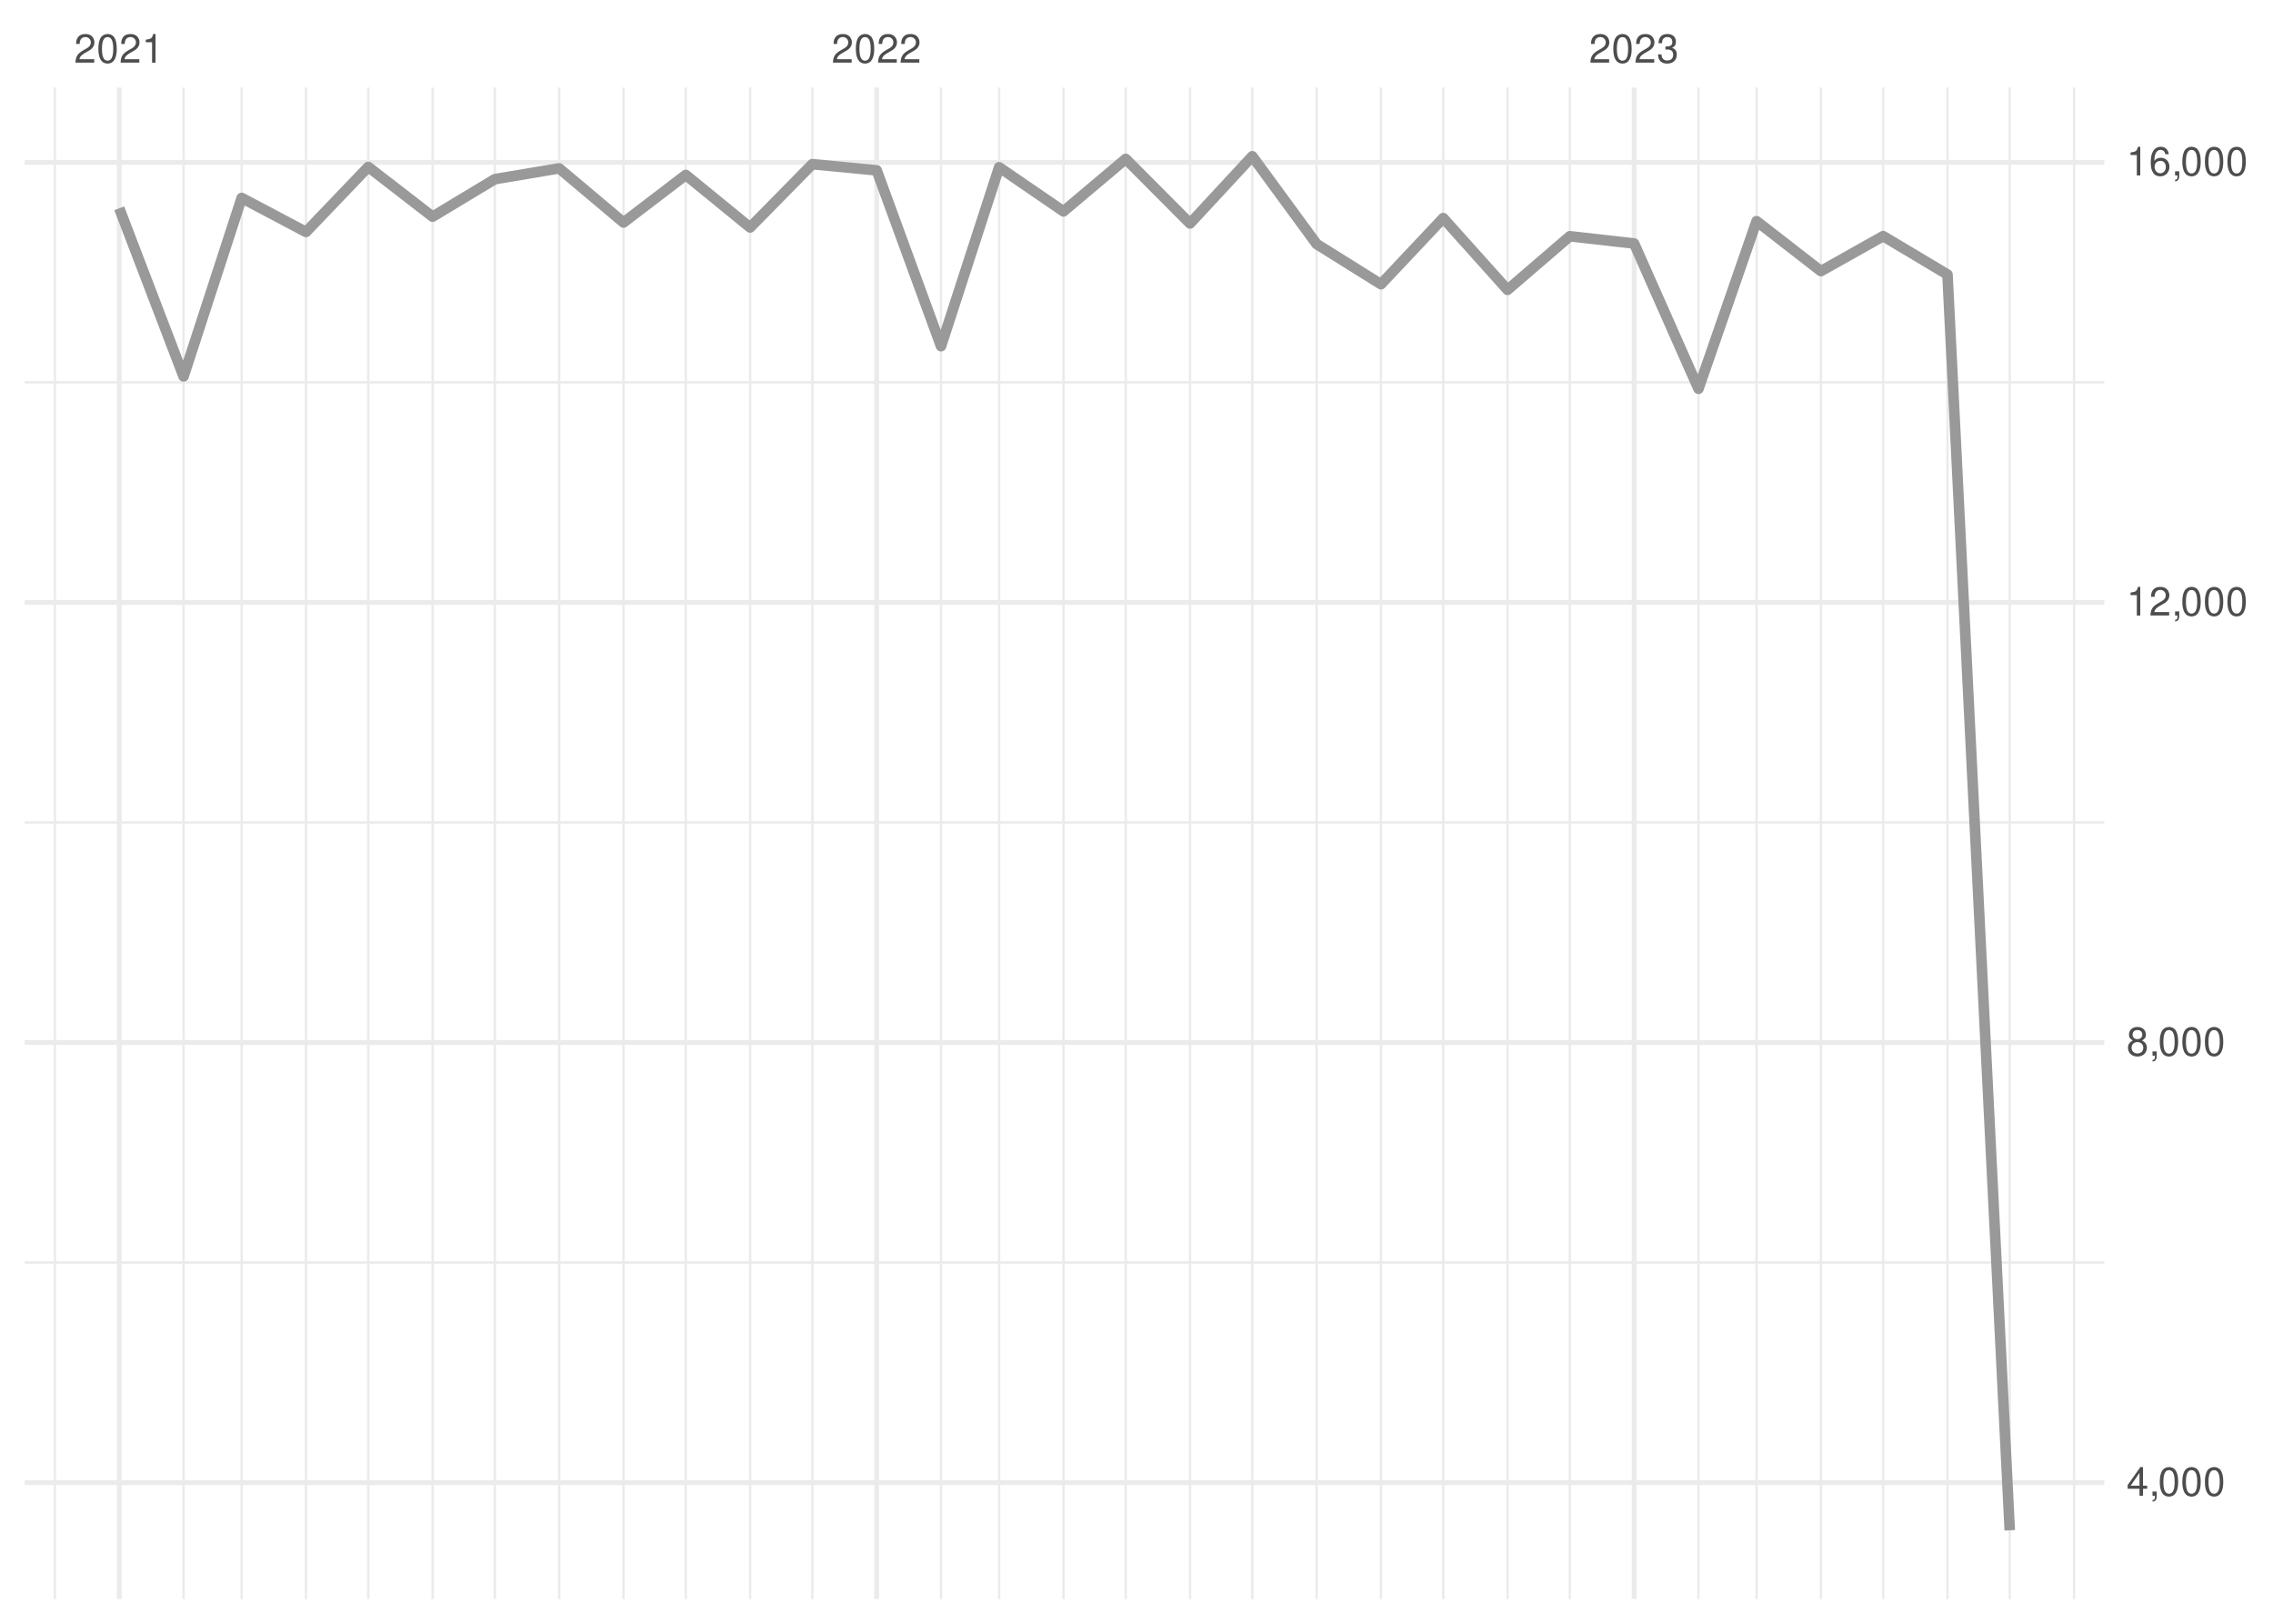
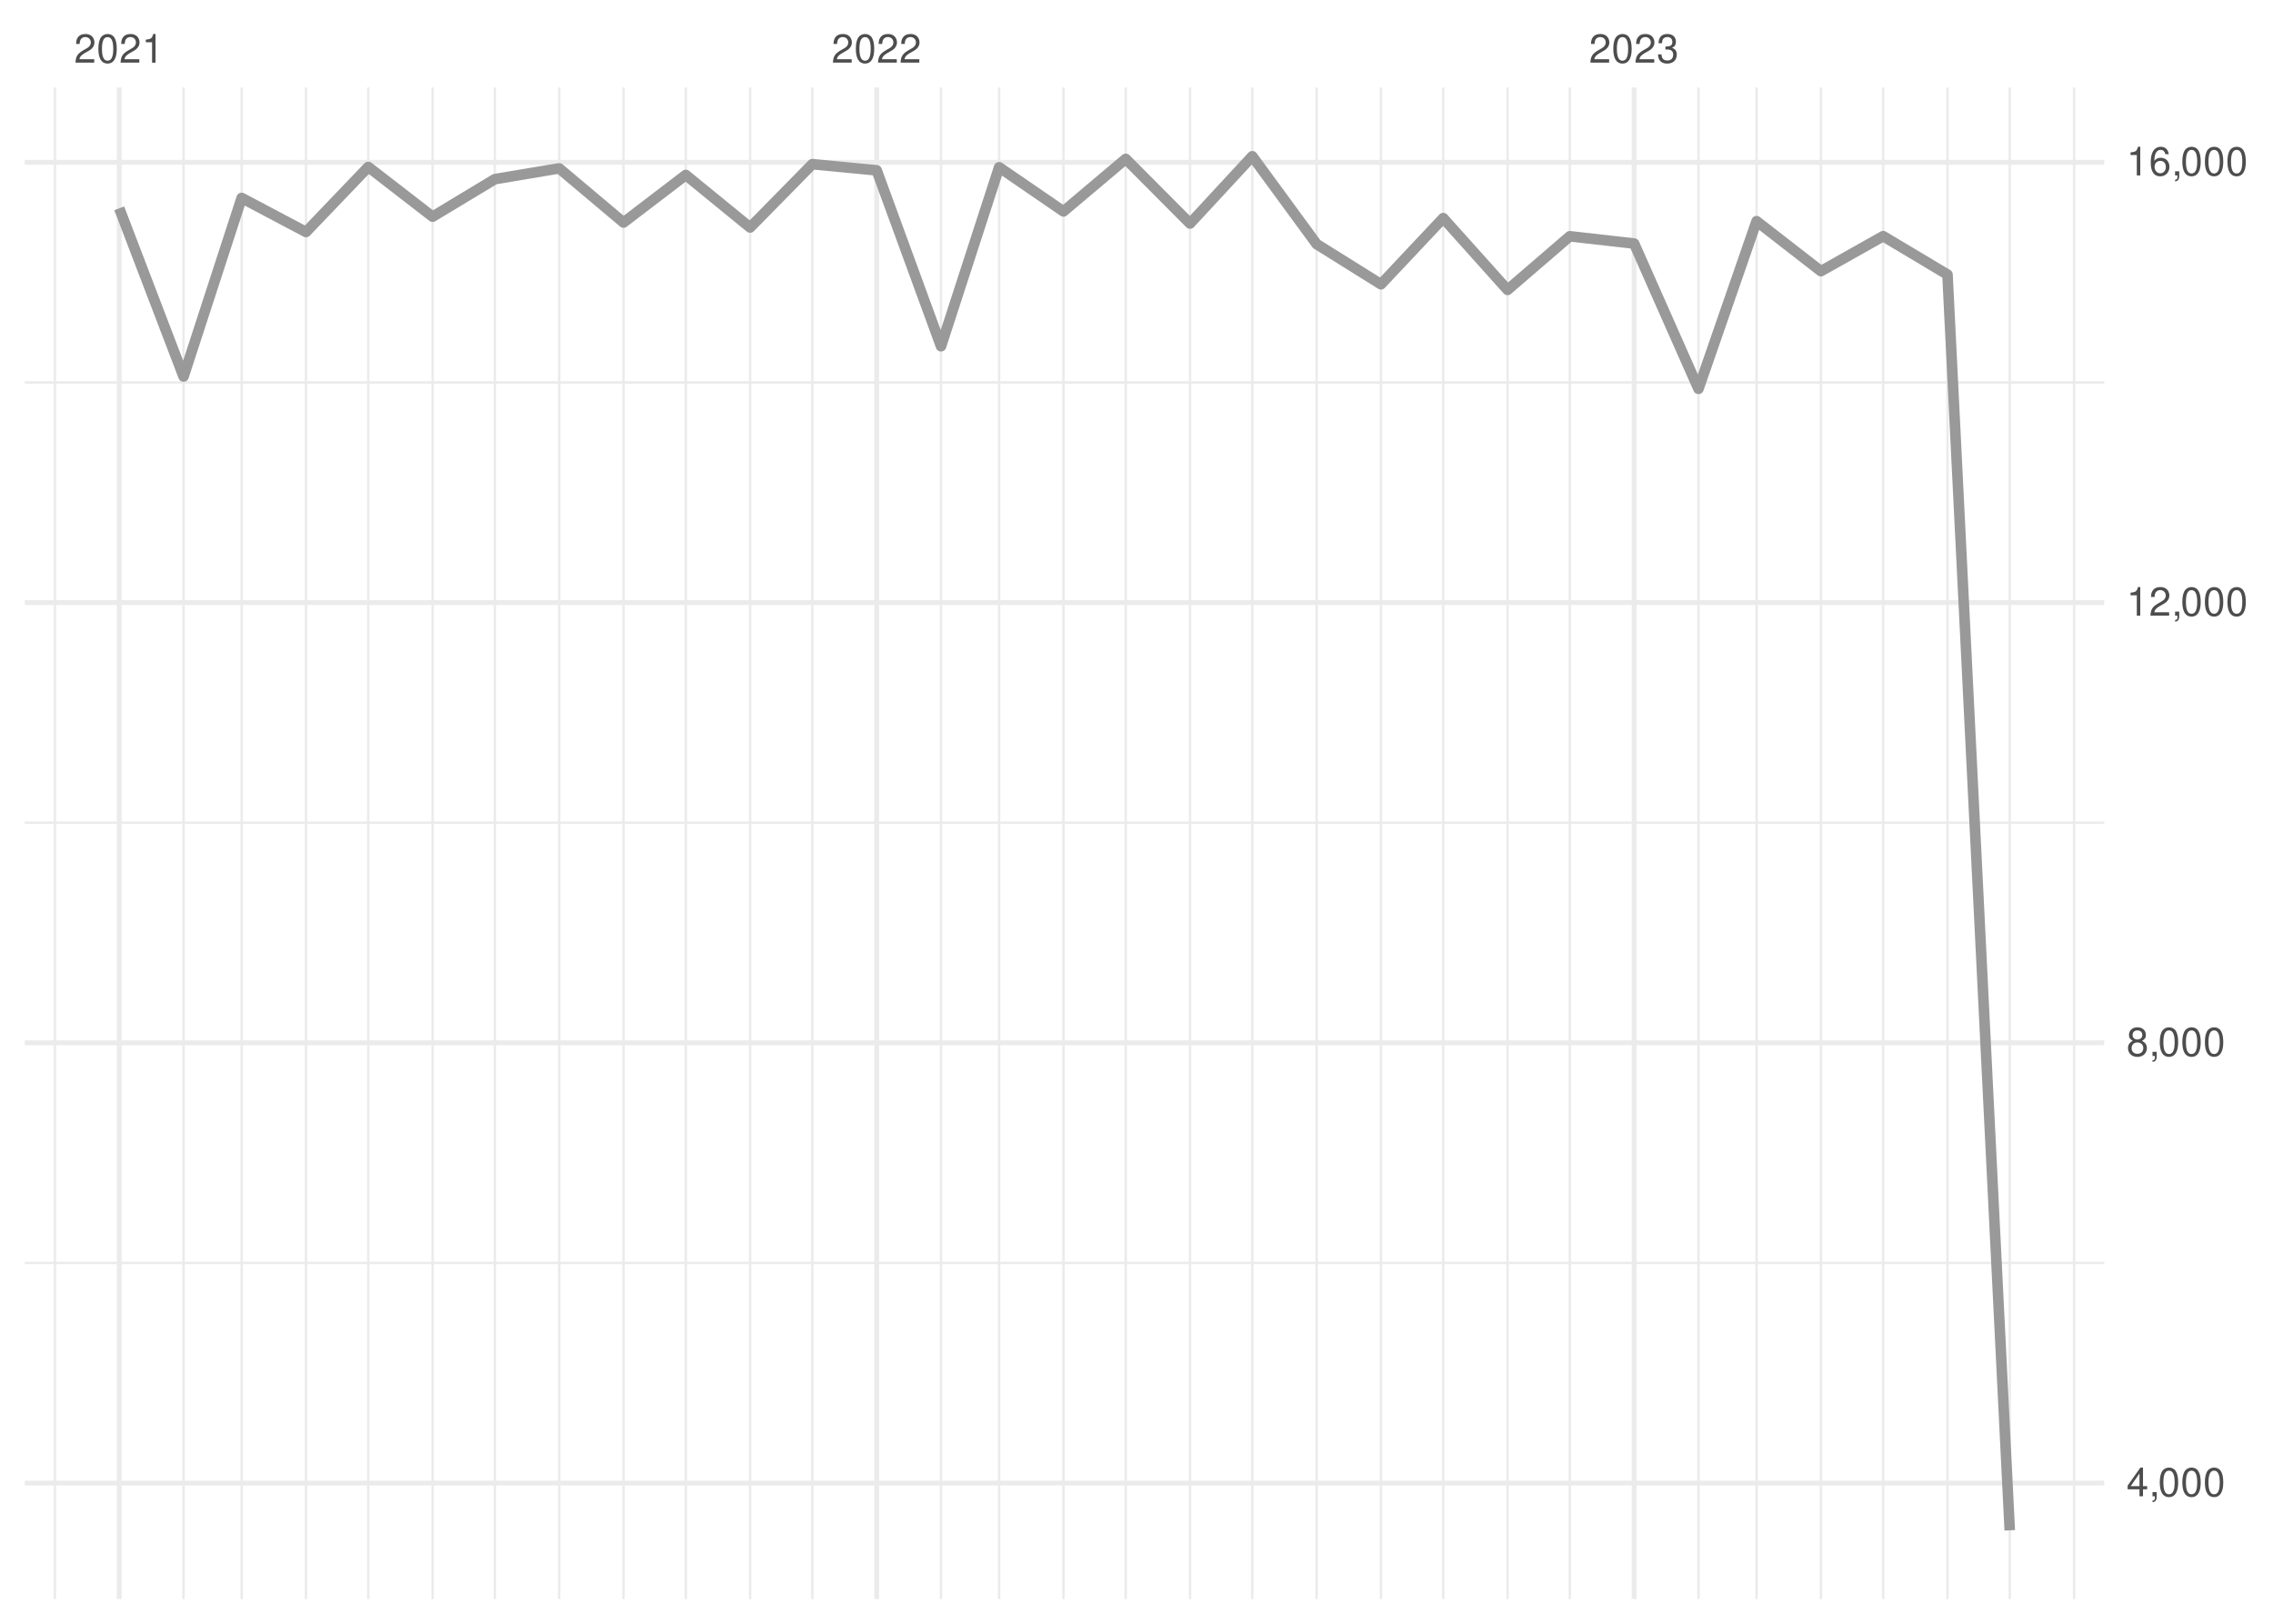
<svg xmlns="http://www.w3.org/2000/svg" xmlns:xlink="http://www.w3.org/1999/xlink" width="504pt" height="360pt" viewBox="0 0 504 360" version="1.1">
  <defs>
    <g>
      <symbol overflow="visible" id="glyph0-0">
        <path style="stroke:none;" d="" />
      </symbol>
      <symbol overflow="visible" id="glyph0-1">
        <path style="stroke:none;" d="M 4.453 -0.766 L 1.172 -0.766 C 1.25 -1.297 1.531 -1.625 2.297 -2.094 L 3.172 -2.594 C 4.047 -3.062 4.5 -3.719 4.5 -4.5 C 4.5 -5.031 4.281 -5.531 3.922 -5.875 C 3.547 -6.203 3.094 -6.359 2.5 -6.359 C 1.703 -6.359 1.125 -6.078 0.781 -5.531 C 0.547 -5.203 0.453 -4.797 0.438 -4.156 L 1.219 -4.156 C 1.234 -4.594 1.297 -4.844 1.406 -5.062 C 1.594 -5.438 2 -5.688 2.469 -5.688 C 3.172 -5.688 3.703 -5.172 3.703 -4.484 C 3.703 -3.969 3.406 -3.531 2.859 -3.219 L 2.047 -2.75 C 0.75 -2 0.375 -1.406 0.297 -0.016 L 4.453 -0.016 Z M 4.453 -0.766 " />
      </symbol>
      <symbol overflow="visible" id="glyph0-2">
        <path style="stroke:none;" d="M 2.422 -6.359 C 1.844 -6.359 1.312 -6.094 0.984 -5.672 C 0.578 -5.109 0.375 -4.25 0.375 -3.078 C 0.375 -0.938 1.078 0.203 2.422 0.203 C 3.734 0.203 4.453 -0.938 4.453 -3.031 C 4.453 -4.25 4.266 -5.078 3.859 -5.672 C 3.531 -6.109 3.016 -6.359 2.422 -6.359 Z M 2.422 -5.672 C 3.25 -5.672 3.672 -4.828 3.672 -3.094 C 3.672 -1.281 3.266 -0.438 2.406 -0.438 C 1.578 -0.438 1.172 -1.312 1.172 -3.062 C 1.172 -4.828 1.578 -5.672 2.422 -5.672 Z M 2.422 -5.672 " />
      </symbol>
      <symbol overflow="visible" id="glyph0-3">
        <path style="stroke:none;" d="M 2.281 -4.531 L 2.281 0 L 3.047 0 L 3.047 -6.359 L 2.547 -6.359 C 2.266 -5.391 2.094 -5.25 0.891 -5.094 L 0.891 -4.531 Z M 2.281 -4.531 " />
      </symbol>
      <symbol overflow="visible" id="glyph0-4">
        <path style="stroke:none;" d="M 1.938 -2.922 L 2.359 -2.922 C 3.203 -2.922 3.656 -2.531 3.656 -1.766 C 3.656 -0.969 3.172 -0.484 2.375 -0.484 C 1.516 -0.484 1.109 -0.922 1.062 -1.844 L 0.281 -1.844 C 0.312 -1.344 0.406 -1 0.547 -0.719 C 0.875 -0.109 1.484 0.203 2.344 0.203 C 3.625 0.203 4.453 -0.578 4.453 -1.781 C 4.453 -2.594 4.141 -3.031 3.391 -3.297 C 3.969 -3.531 4.266 -3.969 4.266 -4.609 C 4.266 -5.703 3.547 -6.359 2.359 -6.359 C 1.109 -6.359 0.438 -5.656 0.406 -4.312 L 1.188 -4.312 C 1.203 -4.703 1.234 -4.922 1.328 -5.109 C 1.5 -5.469 1.891 -5.688 2.375 -5.688 C 3.062 -5.688 3.469 -5.266 3.469 -4.578 C 3.469 -4.141 3.312 -3.859 2.969 -3.719 C 2.766 -3.625 2.484 -3.594 1.938 -3.578 Z M 1.938 -2.922 " />
      </symbol>
      <symbol overflow="visible" id="glyph0-5">
        <path style="stroke:none;" d="M 2.875 -1.547 L 2.875 0 L 3.656 0 L 3.656 -1.547 L 4.578 -1.547 L 4.578 -2.234 L 3.656 -2.234 L 3.656 -6.359 L 3.078 -6.359 L 0.25 -2.359 L 0.25 -1.547 Z M 2.875 -2.234 L 0.922 -2.234 L 2.875 -5.047 Z M 2.875 -2.234 " />
      </symbol>
      <symbol overflow="visible" id="glyph0-6">
        <path style="stroke:none;" d="M 0.766 -0.922 L 0.766 0 L 1.297 0 L 1.297 0.156 C 1.297 0.766 1.172 0.938 0.766 0.953 L 0.766 1.297 C 1.344 1.312 1.688 0.891 1.688 0.141 L 1.688 -0.922 Z M 0.766 -0.922 " />
      </symbol>
      <symbol overflow="visible" id="glyph0-7">
        <path style="stroke:none;" d="M 3.438 -3.359 C 4.094 -3.75 4.297 -4.062 4.297 -4.656 C 4.297 -5.672 3.531 -6.359 2.422 -6.359 C 1.312 -6.359 0.547 -5.672 0.547 -4.672 C 0.547 -4.062 0.75 -3.75 1.391 -3.359 C 0.672 -2.984 0.328 -2.469 0.328 -1.766 C 0.328 -0.609 1.172 0.203 2.422 0.203 C 3.656 0.203 4.516 -0.609 4.516 -1.766 C 4.516 -2.469 4.156 -2.984 3.438 -3.359 Z M 2.422 -5.672 C 3.078 -5.672 3.5 -5.281 3.5 -4.641 C 3.5 -4.047 3.062 -3.656 2.422 -3.656 C 1.766 -3.656 1.344 -4.047 1.344 -4.656 C 1.344 -5.281 1.766 -5.672 2.422 -5.672 Z M 2.422 -3 C 3.188 -3 3.719 -2.484 3.719 -1.75 C 3.719 -0.984 3.203 -0.484 2.406 -0.484 C 1.641 -0.484 1.125 -1 1.125 -1.734 C 1.125 -2.5 1.641 -3 2.422 -3 Z M 2.422 -3 " />
      </symbol>
      <symbol overflow="visible" id="glyph0-8">
        <path style="stroke:none;" d="M 4.375 -4.703 C 4.234 -5.75 3.562 -6.359 2.609 -6.359 C 1.922 -6.359 1.312 -6.031 0.938 -5.453 C 0.547 -4.828 0.375 -4.062 0.375 -2.906 C 0.375 -1.828 0.531 -1.156 0.906 -0.594 C 1.234 -0.078 1.781 0.203 2.469 0.203 C 3.656 0.203 4.516 -0.688 4.516 -1.922 C 4.516 -3.094 3.719 -3.922 2.609 -3.922 C 1.984 -3.922 1.5 -3.688 1.172 -3.234 C 1.172 -4.797 1.672 -5.672 2.562 -5.672 C 3.109 -5.672 3.484 -5.328 3.609 -4.703 Z M 2.5 -3.234 C 3.25 -3.234 3.719 -2.703 3.719 -1.859 C 3.719 -1.062 3.188 -0.484 2.484 -0.484 C 1.766 -0.484 1.219 -1.094 1.219 -1.906 C 1.219 -2.688 1.734 -3.234 2.5 -3.234 Z M 2.5 -3.234 " />
      </symbol>
    </g>
    <clipPath id="clip1">
      <path d="M 5.48 279 L 466.59 279 L 466.59 281 L 5.48 281 Z M 5.48 279 " />
    </clipPath>
    <clipPath id="clip2">
      <path d="M 5.48 182 L 466.59 182 L 466.59 183 L 5.48 183 Z M 5.48 182 " />
    </clipPath>
    <clipPath id="clip3">
      <path d="M 5.48 84 L 466.59 84 L 466.59 86 L 5.48 86 Z M 5.48 84 " />
    </clipPath>
    <clipPath id="clip4">
      <path d="M 11 19.41 L 13 19.41 L 13 354.52 L 11 354.52 Z M 11 19.41 " />
    </clipPath>
    <clipPath id="clip5">
      <path d="M 40 19.41 L 41 19.41 L 41 354.52 L 40 354.52 Z M 40 19.41 " />
    </clipPath>
    <clipPath id="clip6">
      <path d="M 53 19.41 L 54 19.41 L 54 354.52 L 53 354.52 Z M 53 19.41 " />
    </clipPath>
    <clipPath id="clip7">
      <path d="M 67 19.41 L 69 19.41 L 69 354.52 L 67 354.52 Z M 67 19.41 " />
    </clipPath>
    <clipPath id="clip8">
      <path d="M 81 19.41 L 82 19.41 L 82 354.52 L 81 354.52 Z M 81 19.41 " />
    </clipPath>
    <clipPath id="clip9">
      <path d="M 95 19.41 L 97 19.41 L 97 354.52 L 95 354.52 Z M 95 19.41 " />
    </clipPath>
    <clipPath id="clip10">
      <path d="M 109 19.41 L 110 19.41 L 110 354.52 L 109 354.52 Z M 109 19.41 " />
    </clipPath>
    <clipPath id="clip11">
      <path d="M 123 19.41 L 125 19.41 L 125 354.52 L 123 354.52 Z M 123 19.41 " />
    </clipPath>
    <clipPath id="clip12">
      <path d="M 137 19.41 L 139 19.41 L 139 354.52 L 137 354.52 Z M 137 19.41 " />
    </clipPath>
    <clipPath id="clip13">
      <path d="M 151 19.41 L 153 19.41 L 153 354.52 L 151 354.52 Z M 151 19.41 " />
    </clipPath>
    <clipPath id="clip14">
      <path d="M 166 19.41 L 167 19.41 L 167 354.52 L 166 354.52 Z M 166 19.41 " />
    </clipPath>
    <clipPath id="clip15">
      <path d="M 179 19.41 L 181 19.41 L 181 354.52 L 179 354.52 Z M 179 19.41 " />
    </clipPath>
    <clipPath id="clip16">
      <path d="M 208 19.41 L 209 19.41 L 209 354.52 L 208 354.52 Z M 208 19.41 " />
    </clipPath>
    <clipPath id="clip17">
      <path d="M 221 19.41 L 222 19.41 L 222 354.52 L 221 354.52 Z M 221 19.41 " />
    </clipPath>
    <clipPath id="clip18">
      <path d="M 235 19.41 L 237 19.41 L 237 354.52 L 235 354.52 Z M 235 19.41 " />
    </clipPath>
    <clipPath id="clip19">
      <path d="M 249 19.41 L 250 19.41 L 250 354.52 L 249 354.52 Z M 249 19.41 " />
    </clipPath>
    <clipPath id="clip20">
      <path d="M 263 19.41 L 265 19.41 L 265 354.52 L 263 354.52 Z M 263 19.41 " />
    </clipPath>
    <clipPath id="clip21">
      <path d="M 277 19.41 L 278 19.41 L 278 354.52 L 277 354.52 Z M 277 19.41 " />
    </clipPath>
    <clipPath id="clip22">
      <path d="M 291 19.41 L 293 19.41 L 293 354.52 L 291 354.52 Z M 291 19.41 " />
    </clipPath>
    <clipPath id="clip23">
      <path d="M 305 19.41 L 307 19.41 L 307 354.52 L 305 354.52 Z M 305 19.41 " />
    </clipPath>
    <clipPath id="clip24">
      <path d="M 319 19.41 L 321 19.41 L 321 354.52 L 319 354.52 Z M 319 19.41 " />
    </clipPath>
    <clipPath id="clip25">
      <path d="M 334 19.41 L 335 19.41 L 335 354.52 L 334 354.52 Z M 334 19.41 " />
    </clipPath>
    <clipPath id="clip26">
      <path d="M 347 19.41 L 349 19.41 L 349 354.52 L 347 354.52 Z M 347 19.41 " />
    </clipPath>
    <clipPath id="clip27">
      <path d="M 376 19.41 L 377 19.41 L 377 354.52 L 376 354.52 Z M 376 19.41 " />
    </clipPath>
    <clipPath id="clip28">
      <path d="M 389 19.41 L 390 19.41 L 390 354.52 L 389 354.52 Z M 389 19.41 " />
    </clipPath>
    <clipPath id="clip29">
      <path d="M 403 19.41 L 405 19.41 L 405 354.52 L 403 354.52 Z M 403 19.41 " />
    </clipPath>
    <clipPath id="clip30">
      <path d="M 417 19.41 L 418 19.41 L 418 354.52 L 417 354.52 Z M 417 19.41 " />
    </clipPath>
    <clipPath id="clip31">
      <path d="M 431 19.41 L 433 19.41 L 433 354.52 L 431 354.52 Z M 431 19.41 " />
    </clipPath>
    <clipPath id="clip32">
      <path d="M 445 19.41 L 446 19.41 L 446 354.52 L 445 354.52 Z M 445 19.41 " />
    </clipPath>
    <clipPath id="clip33">
      <path d="M 459 19.41 L 461 19.41 L 461 354.52 L 459 354.52 Z M 459 19.41 " />
    </clipPath>
    <clipPath id="clip34">
      <path d="M 5.48 328 L 466.59 328 L 466.59 330 L 5.48 330 Z M 5.48 328 " />
    </clipPath>
    <clipPath id="clip35">
      <path d="M 5.48 230 L 466.59 230 L 466.59 232 L 5.48 232 Z M 5.48 230 " />
    </clipPath>
    <clipPath id="clip36">
      <path d="M 5.48 133 L 466.59 133 L 466.59 135 L 5.48 135 Z M 5.48 133 " />
    </clipPath>
    <clipPath id="clip37">
      <path d="M 5.48 35 L 466.59 35 L 466.59 37 L 5.48 37 Z M 5.48 35 " />
    </clipPath>
    <clipPath id="clip38">
      <path d="M 25 19.41 L 27 19.41 L 27 354.52 L 25 354.52 Z M 25 19.41 " />
    </clipPath>
    <clipPath id="clip39">
      <path d="M 193 19.41 L 195 19.41 L 195 354.52 L 193 354.52 Z M 193 19.41 " />
    </clipPath>
    <clipPath id="clip40">
      <path d="M 361 19.41 L 363 19.41 L 363 354.52 L 361 354.52 Z M 361 19.41 " />
    </clipPath>
  </defs>
  <g id="surface26">
    <rect x="0" y="0" width="504" height="360" style="fill:rgb(100%,100%,100%);fill-opacity:1;stroke:none;" />
    <g clip-path="url(#clip1)" clip-rule="nonzero">
-       <path style="fill:none;stroke-width:0.533;stroke-linecap:butt;stroke-linejoin:round;stroke:rgb(92.157%,92.157%,92.157%);stroke-opacity:1;stroke-miterlimit:10;" d="M 5.48 279.914 L 466.59 279.914 " />
+       <path style="fill:none;stroke-width:0.533;stroke-linecap:butt;stroke-linejoin:round;stroke:rgb(92.157%,92.157%,92.157%);stroke-opacity:1;stroke-miterlimit:10;" d="M 5.48 280.016 L 466.59 280.016 " />
    </g>
    <g clip-path="url(#clip2)" clip-rule="nonzero">
-       <path style="fill:none;stroke-width:0.533;stroke-linecap:butt;stroke-linejoin:round;stroke:rgb(92.157%,92.157%,92.157%);stroke-opacity:1;stroke-miterlimit:10;" d="M 5.48 182.344 L 466.59 182.344 " />
+       <path style="fill:none;stroke-width:0.533;stroke-linecap:butt;stroke-linejoin:round;stroke:rgb(92.157%,92.157%,92.157%);stroke-opacity:1;stroke-miterlimit:10;" d="M 5.48 182.402 L 466.59 182.402 " />
    </g>
    <g clip-path="url(#clip3)" clip-rule="nonzero">
-       <path style="fill:none;stroke-width:0.533;stroke-linecap:butt;stroke-linejoin:round;stroke:rgb(92.157%,92.157%,92.157%);stroke-opacity:1;stroke-miterlimit:10;" d="M 5.48 84.77 L 466.59 84.77 " />
+       <path style="fill:none;stroke-width:0.533;stroke-linecap:butt;stroke-linejoin:round;stroke:rgb(92.157%,92.157%,92.157%);stroke-opacity:1;stroke-miterlimit:10;" d="M 5.48 84.793 L 466.59 84.793 " />
    </g>
    <g clip-path="url(#clip4)" clip-rule="nonzero">
      <path style="fill:none;stroke-width:0.533;stroke-linecap:butt;stroke-linejoin:round;stroke:rgb(92.157%,92.157%,92.157%);stroke-opacity:1;stroke-miterlimit:10;" d="M 12.176 354.52 L 12.176 19.41 " />
    </g>
    <g clip-path="url(#clip5)" clip-rule="nonzero">
      <path style="fill:none;stroke-width:0.533;stroke-linecap:butt;stroke-linejoin:round;stroke:rgb(92.157%,92.157%,92.157%);stroke-opacity:1;stroke-miterlimit:10;" d="M 40.703 354.52 L 40.703 19.41 " />
    </g>
    <g clip-path="url(#clip6)" clip-rule="nonzero">
      <path style="fill:none;stroke-width:0.533;stroke-linecap:butt;stroke-linejoin:round;stroke:rgb(92.157%,92.157%,92.157%);stroke-opacity:1;stroke-miterlimit:10;" d="M 53.586 354.52 L 53.586 19.41 " />
    </g>
    <g clip-path="url(#clip7)" clip-rule="nonzero">
      <path style="fill:none;stroke-width:0.533;stroke-linecap:butt;stroke-linejoin:round;stroke:rgb(92.157%,92.157%,92.157%);stroke-opacity:1;stroke-miterlimit:10;" d="M 67.852 354.52 L 67.852 19.41 " />
    </g>
    <g clip-path="url(#clip8)" clip-rule="nonzero">
      <path style="fill:none;stroke-width:0.533;stroke-linecap:butt;stroke-linejoin:round;stroke:rgb(92.157%,92.157%,92.157%);stroke-opacity:1;stroke-miterlimit:10;" d="M 81.656 354.52 L 81.656 19.41 " />
    </g>
    <g clip-path="url(#clip9)" clip-rule="nonzero">
      <path style="fill:none;stroke-width:0.533;stroke-linecap:butt;stroke-linejoin:round;stroke:rgb(92.157%,92.157%,92.157%);stroke-opacity:1;stroke-miterlimit:10;" d="M 95.922 354.52 L 95.922 19.41 " />
    </g>
    <g clip-path="url(#clip10)" clip-rule="nonzero">
      <path style="fill:none;stroke-width:0.533;stroke-linecap:butt;stroke-linejoin:round;stroke:rgb(92.157%,92.157%,92.157%);stroke-opacity:1;stroke-miterlimit:10;" d="M 109.727 354.52 L 109.727 19.41 " />
    </g>
    <g clip-path="url(#clip11)" clip-rule="nonzero">
      <path style="fill:none;stroke-width:0.533;stroke-linecap:butt;stroke-linejoin:round;stroke:rgb(92.157%,92.157%,92.157%);stroke-opacity:1;stroke-miterlimit:10;" d="M 123.988 354.52 L 123.988 19.41 " />
    </g>
    <g clip-path="url(#clip12)" clip-rule="nonzero">
      <path style="fill:none;stroke-width:0.533;stroke-linecap:butt;stroke-linejoin:round;stroke:rgb(92.157%,92.157%,92.157%);stroke-opacity:1;stroke-miterlimit:10;" d="M 138.254 354.52 L 138.254 19.41 " />
    </g>
    <g clip-path="url(#clip13)" clip-rule="nonzero">
      <path style="fill:none;stroke-width:0.533;stroke-linecap:butt;stroke-linejoin:round;stroke:rgb(92.157%,92.157%,92.157%);stroke-opacity:1;stroke-miterlimit:10;" d="M 152.059 354.52 L 152.059 19.41 " />
    </g>
    <g clip-path="url(#clip14)" clip-rule="nonzero">
      <path style="fill:none;stroke-width:0.533;stroke-linecap:butt;stroke-linejoin:round;stroke:rgb(92.157%,92.157%,92.157%);stroke-opacity:1;stroke-miterlimit:10;" d="M 166.324 354.52 L 166.324 19.41 " />
    </g>
    <g clip-path="url(#clip15)" clip-rule="nonzero">
      <path style="fill:none;stroke-width:0.533;stroke-linecap:butt;stroke-linejoin:round;stroke:rgb(92.157%,92.157%,92.157%);stroke-opacity:1;stroke-miterlimit:10;" d="M 180.125 354.52 L 180.125 19.41 " />
    </g>
    <g clip-path="url(#clip16)" clip-rule="nonzero">
      <path style="fill:none;stroke-width:0.533;stroke-linecap:butt;stroke-linejoin:round;stroke:rgb(92.157%,92.157%,92.157%);stroke-opacity:1;stroke-miterlimit:10;" d="M 208.656 354.52 L 208.656 19.41 " />
    </g>
    <g clip-path="url(#clip17)" clip-rule="nonzero">
      <path style="fill:none;stroke-width:0.533;stroke-linecap:butt;stroke-linejoin:round;stroke:rgb(92.157%,92.157%,92.157%);stroke-opacity:1;stroke-miterlimit:10;" d="M 221.539 354.52 L 221.539 19.41 " />
    </g>
    <g clip-path="url(#clip18)" clip-rule="nonzero">
      <path style="fill:none;stroke-width:0.533;stroke-linecap:butt;stroke-linejoin:round;stroke:rgb(92.157%,92.157%,92.157%);stroke-opacity:1;stroke-miterlimit:10;" d="M 235.805 354.52 L 235.805 19.41 " />
    </g>
    <g clip-path="url(#clip19)" clip-rule="nonzero">
      <path style="fill:none;stroke-width:0.533;stroke-linecap:butt;stroke-linejoin:round;stroke:rgb(92.157%,92.157%,92.157%);stroke-opacity:1;stroke-miterlimit:10;" d="M 249.609 354.52 L 249.609 19.41 " />
    </g>
    <g clip-path="url(#clip20)" clip-rule="nonzero">
      <path style="fill:none;stroke-width:0.533;stroke-linecap:butt;stroke-linejoin:round;stroke:rgb(92.157%,92.157%,92.157%);stroke-opacity:1;stroke-miterlimit:10;" d="M 263.871 354.52 L 263.871 19.41 " />
    </g>
    <g clip-path="url(#clip21)" clip-rule="nonzero">
      <path style="fill:none;stroke-width:0.533;stroke-linecap:butt;stroke-linejoin:round;stroke:rgb(92.157%,92.157%,92.157%);stroke-opacity:1;stroke-miterlimit:10;" d="M 277.676 354.52 L 277.676 19.41 " />
    </g>
    <g clip-path="url(#clip22)" clip-rule="nonzero">
      <path style="fill:none;stroke-width:0.533;stroke-linecap:butt;stroke-linejoin:round;stroke:rgb(92.157%,92.157%,92.157%);stroke-opacity:1;stroke-miterlimit:10;" d="M 291.941 354.52 L 291.941 19.41 " />
    </g>
    <g clip-path="url(#clip23)" clip-rule="nonzero">
      <path style="fill:none;stroke-width:0.533;stroke-linecap:butt;stroke-linejoin:round;stroke:rgb(92.157%,92.157%,92.157%);stroke-opacity:1;stroke-miterlimit:10;" d="M 306.207 354.52 L 306.207 19.41 " />
    </g>
    <g clip-path="url(#clip24)" clip-rule="nonzero">
      <path style="fill:none;stroke-width:0.533;stroke-linecap:butt;stroke-linejoin:round;stroke:rgb(92.157%,92.157%,92.157%);stroke-opacity:1;stroke-miterlimit:10;" d="M 320.012 354.52 L 320.012 19.41 " />
    </g>
    <g clip-path="url(#clip25)" clip-rule="nonzero">
      <path style="fill:none;stroke-width:0.533;stroke-linecap:butt;stroke-linejoin:round;stroke:rgb(92.157%,92.157%,92.157%);stroke-opacity:1;stroke-miterlimit:10;" d="M 334.273 354.52 L 334.273 19.41 " />
    </g>
    <g clip-path="url(#clip26)" clip-rule="nonzero">
      <path style="fill:none;stroke-width:0.533;stroke-linecap:butt;stroke-linejoin:round;stroke:rgb(92.157%,92.157%,92.157%);stroke-opacity:1;stroke-miterlimit:10;" d="M 348.078 354.52 L 348.078 19.41 " />
    </g>
    <g clip-path="url(#clip27)" clip-rule="nonzero">
      <path style="fill:none;stroke-width:0.533;stroke-linecap:butt;stroke-linejoin:round;stroke:rgb(92.157%,92.157%,92.157%);stroke-opacity:1;stroke-miterlimit:10;" d="M 376.609 354.52 L 376.609 19.41 " />
    </g>
    <g clip-path="url(#clip28)" clip-rule="nonzero">
      <path style="fill:none;stroke-width:0.533;stroke-linecap:butt;stroke-linejoin:round;stroke:rgb(92.157%,92.157%,92.157%);stroke-opacity:1;stroke-miterlimit:10;" d="M 389.492 354.52 L 389.492 19.41 " />
    </g>
    <g clip-path="url(#clip29)" clip-rule="nonzero">
      <path style="fill:none;stroke-width:0.533;stroke-linecap:butt;stroke-linejoin:round;stroke:rgb(92.157%,92.157%,92.157%);stroke-opacity:1;stroke-miterlimit:10;" d="M 403.758 354.52 L 403.758 19.41 " />
    </g>
    <g clip-path="url(#clip30)" clip-rule="nonzero">
      <path style="fill:none;stroke-width:0.533;stroke-linecap:butt;stroke-linejoin:round;stroke:rgb(92.157%,92.157%,92.157%);stroke-opacity:1;stroke-miterlimit:10;" d="M 417.562 354.52 L 417.562 19.41 " />
    </g>
    <g clip-path="url(#clip31)" clip-rule="nonzero">
      <path style="fill:none;stroke-width:0.533;stroke-linecap:butt;stroke-linejoin:round;stroke:rgb(92.157%,92.157%,92.157%);stroke-opacity:1;stroke-miterlimit:10;" d="M 431.824 354.52 L 431.824 19.41 " />
    </g>
    <g clip-path="url(#clip32)" clip-rule="nonzero">
      <path style="fill:none;stroke-width:0.533;stroke-linecap:butt;stroke-linejoin:round;stroke:rgb(92.157%,92.157%,92.157%);stroke-opacity:1;stroke-miterlimit:10;" d="M 445.629 354.52 L 445.629 19.41 " />
    </g>
    <g clip-path="url(#clip33)" clip-rule="nonzero">
      <path style="fill:none;stroke-width:0.533;stroke-linecap:butt;stroke-linejoin:round;stroke:rgb(92.157%,92.157%,92.157%);stroke-opacity:1;stroke-miterlimit:10;" d="M 459.895 354.52 L 459.895 19.41 " />
    </g>
    <g clip-path="url(#clip34)" clip-rule="nonzero">
-       <path style="fill:none;stroke-width:1.067;stroke-linecap:butt;stroke-linejoin:round;stroke:rgb(92.157%,92.157%,92.157%);stroke-opacity:1;stroke-miterlimit:10;" d="M 5.48 328.703 L 466.59 328.703 " />
+       <path style="fill:none;stroke-width:1.067;stroke-linecap:butt;stroke-linejoin:round;stroke:rgb(92.157%,92.157%,92.157%);stroke-opacity:1;stroke-miterlimit:10;" d="M 5.48 328.82 L 466.59 328.82 " />
    </g>
    <g clip-path="url(#clip35)" clip-rule="nonzero">
-       <path style="fill:none;stroke-width:1.067;stroke-linecap:butt;stroke-linejoin:round;stroke:rgb(92.157%,92.157%,92.157%);stroke-opacity:1;stroke-miterlimit:10;" d="M 5.48 231.129 L 466.59 231.129 " />
+       <path style="fill:none;stroke-width:1.067;stroke-linecap:butt;stroke-linejoin:round;stroke:rgb(92.157%,92.157%,92.157%);stroke-opacity:1;stroke-miterlimit:10;" d="M 5.48 231.207 L 466.59 231.207 " />
    </g>
    <g clip-path="url(#clip36)" clip-rule="nonzero">
-       <path style="fill:none;stroke-width:1.067;stroke-linecap:butt;stroke-linejoin:round;stroke:rgb(92.157%,92.157%,92.157%);stroke-opacity:1;stroke-miterlimit:10;" d="M 5.48 133.559 L 466.59 133.559 " />
+       <path style="fill:none;stroke-width:1.067;stroke-linecap:butt;stroke-linejoin:round;stroke:rgb(92.157%,92.157%,92.157%);stroke-opacity:1;stroke-miterlimit:10;" d="M 5.48 133.598 L 466.59 133.598 " />
    </g>
    <g clip-path="url(#clip37)" clip-rule="nonzero">
      <path style="fill:none;stroke-width:1.067;stroke-linecap:butt;stroke-linejoin:round;stroke:rgb(92.157%,92.157%,92.157%);stroke-opacity:1;stroke-miterlimit:10;" d="M 5.48 35.984 L 466.59 35.984 " />
    </g>
    <g clip-path="url(#clip38)" clip-rule="nonzero">
      <path style="fill:none;stroke-width:1.067;stroke-linecap:butt;stroke-linejoin:round;stroke:rgb(92.157%,92.157%,92.157%);stroke-opacity:1;stroke-miterlimit:10;" d="M 26.438 354.52 L 26.438 19.41 " />
    </g>
    <g clip-path="url(#clip39)" clip-rule="nonzero">
      <path style="fill:none;stroke-width:1.067;stroke-linecap:butt;stroke-linejoin:round;stroke:rgb(92.157%,92.157%,92.157%);stroke-opacity:1;stroke-miterlimit:10;" d="M 194.391 354.52 L 194.391 19.41 " />
    </g>
    <g clip-path="url(#clip40)" clip-rule="nonzero">
      <path style="fill:none;stroke-width:1.067;stroke-linecap:butt;stroke-linejoin:round;stroke:rgb(92.157%,92.157%,92.157%);stroke-opacity:1;stroke-miterlimit:10;" d="M 362.344 354.52 L 362.344 19.41 " />
    </g>
-     <path style="fill:none;stroke-width:2.347;stroke-linecap:butt;stroke-linejoin:round;stroke:rgb(60%,60%,60%);stroke-opacity:1;stroke-miterlimit:10;" d="M 26.438 46.18 L 40.703 83.453 L 53.586 43.887 L 67.852 51.426 L 81.656 37.008 L 95.922 48.035 L 109.727 39.719 L 123.988 37.328 L 138.254 49.328 L 152.059 38.789 L 166.324 50.426 L 180.125 36.398 L 194.391 37.766 L 208.656 76.746 L 221.539 37.082 L 235.805 46.863 L 249.609 35.23 L 263.871 49.547 L 277.676 34.645 L 291.941 54.109 L 306.207 63.012 L 320.012 48.352 L 334.273 64.258 L 348.078 52.379 L 362.344 53.988 L 376.609 86.188 L 389.492 49.035 L 403.758 60.109 L 417.562 52.352 L 431.824 60.867 L 445.629 339.289 " />
+     <path style="fill:none;stroke-width:2.347;stroke-linecap:butt;stroke-linejoin:round;stroke:rgb(60%,60%,60%);stroke-opacity:1;stroke-miterlimit:10;" d="M 26.438 46.188 L 40.703 83.473 L 53.586 43.891 L 67.852 51.434 L 81.656 37.012 L 95.922 48.039 L 109.727 39.719 L 123.988 37.328 L 138.254 49.332 L 152.059 38.793 L 166.324 50.434 L 180.125 36.398 L 194.391 37.766 L 208.656 76.762 L 221.539 37.082 L 235.805 46.867 L 249.609 35.23 L 263.871 49.555 L 277.676 34.645 L 291.941 54.117 L 306.207 63.023 L 320.012 48.359 L 334.273 64.27 L 348.078 52.383 L 362.344 53.996 L 376.609 86.207 L 389.492 49.039 L 403.758 60.121 L 417.562 52.359 L 431.824 60.875 L 445.629 339.289 " />
    <g style="fill:rgb(30.196%,30.196%,30.196%);fill-opacity:1;">
      <use xlink:href="#glyph0-1" x="16.438" y="13.896" />
      <use xlink:href="#glyph0-2" x="21.438" y="13.896" />
      <use xlink:href="#glyph0-1" x="26.438" y="13.896" />
      <use xlink:href="#glyph0-3" x="31.438" y="13.896" />
    </g>
    <g style="fill:rgb(30.196%,30.196%,30.196%);fill-opacity:1;">
      <use xlink:href="#glyph0-1" x="184.391" y="13.896" />
      <use xlink:href="#glyph0-2" x="189.391" y="13.896" />
      <use xlink:href="#glyph0-1" x="194.391" y="13.896" />
      <use xlink:href="#glyph0-1" x="199.391" y="13.896" />
    </g>
    <g style="fill:rgb(30.196%,30.196%,30.196%);fill-opacity:1;">
      <use xlink:href="#glyph0-1" x="352.344" y="13.896" />
      <use xlink:href="#glyph0-2" x="357.344" y="13.896" />
      <use xlink:href="#glyph0-1" x="362.344" y="13.896" />
      <use xlink:href="#glyph0-4" x="367.344" y="13.896" />
    </g>
    <g style="fill:rgb(30.196%,30.196%,30.196%);fill-opacity:1;">
-       <use xlink:href="#glyph0-5" x="471.52" y="331.618" />
-       <use xlink:href="#glyph0-6" x="476.52" y="331.618" />
-       <use xlink:href="#glyph0-2" x="478.52" y="331.618" />
-       <use xlink:href="#glyph0-2" x="483.52" y="331.618" />
-       <use xlink:href="#glyph0-2" x="488.52" y="331.618" />
-     </g>
-     <g style="fill:rgb(30.196%,30.196%,30.196%);fill-opacity:1;">
-       <use xlink:href="#glyph0-7" x="471.52" y="234.044" />
-       <use xlink:href="#glyph0-6" x="476.52" y="234.044" />
-       <use xlink:href="#glyph0-2" x="478.52" y="234.044" />
-       <use xlink:href="#glyph0-2" x="483.52" y="234.044" />
-       <use xlink:href="#glyph0-2" x="488.52" y="234.044" />
-     </g>
-     <g style="fill:rgb(30.196%,30.196%,30.196%);fill-opacity:1;">
-       <use xlink:href="#glyph0-3" x="471.52" y="136.474" />
-       <use xlink:href="#glyph0-1" x="476.52" y="136.474" />
-       <use xlink:href="#glyph0-6" x="481.52" y="136.474" />
-       <use xlink:href="#glyph0-2" x="483.52" y="136.474" />
-       <use xlink:href="#glyph0-2" x="488.52" y="136.474" />
-       <use xlink:href="#glyph0-2" x="493.52" y="136.474" />
+       <use xlink:href="#glyph0-5" x="471.52" y="331.735" />
+       <use xlink:href="#glyph0-6" x="476.52" y="331.735" />
+       <use xlink:href="#glyph0-2" x="478.52" y="331.735" />
+       <use xlink:href="#glyph0-2" x="483.52" y="331.735" />
+       <use xlink:href="#glyph0-2" x="488.52" y="331.735" />
+     </g>
+     <g style="fill:rgb(30.196%,30.196%,30.196%);fill-opacity:1;">
+       <use xlink:href="#glyph0-7" x="471.52" y="234.122" />
+       <use xlink:href="#glyph0-6" x="476.52" y="234.122" />
+       <use xlink:href="#glyph0-2" x="478.52" y="234.122" />
+       <use xlink:href="#glyph0-2" x="483.52" y="234.122" />
+       <use xlink:href="#glyph0-2" x="488.52" y="234.122" />
+     </g>
+     <g style="fill:rgb(30.196%,30.196%,30.196%);fill-opacity:1;">
+       <use xlink:href="#glyph0-3" x="471.52" y="136.513" />
+       <use xlink:href="#glyph0-1" x="476.52" y="136.513" />
+       <use xlink:href="#glyph0-6" x="481.52" y="136.513" />
+       <use xlink:href="#glyph0-2" x="483.52" y="136.513" />
+       <use xlink:href="#glyph0-2" x="488.52" y="136.513" />
+       <use xlink:href="#glyph0-2" x="493.52" y="136.513" />
    </g>
    <g style="fill:rgb(30.196%,30.196%,30.196%);fill-opacity:1;">
      <use xlink:href="#glyph0-3" x="471.52" y="38.899" />
      <use xlink:href="#glyph0-8" x="476.52" y="38.899" />
      <use xlink:href="#glyph0-6" x="481.52" y="38.899" />
      <use xlink:href="#glyph0-2" x="483.52" y="38.899" />
      <use xlink:href="#glyph0-2" x="488.52" y="38.899" />
      <use xlink:href="#glyph0-2" x="493.52" y="38.899" />
    </g>
  </g>
</svg>
